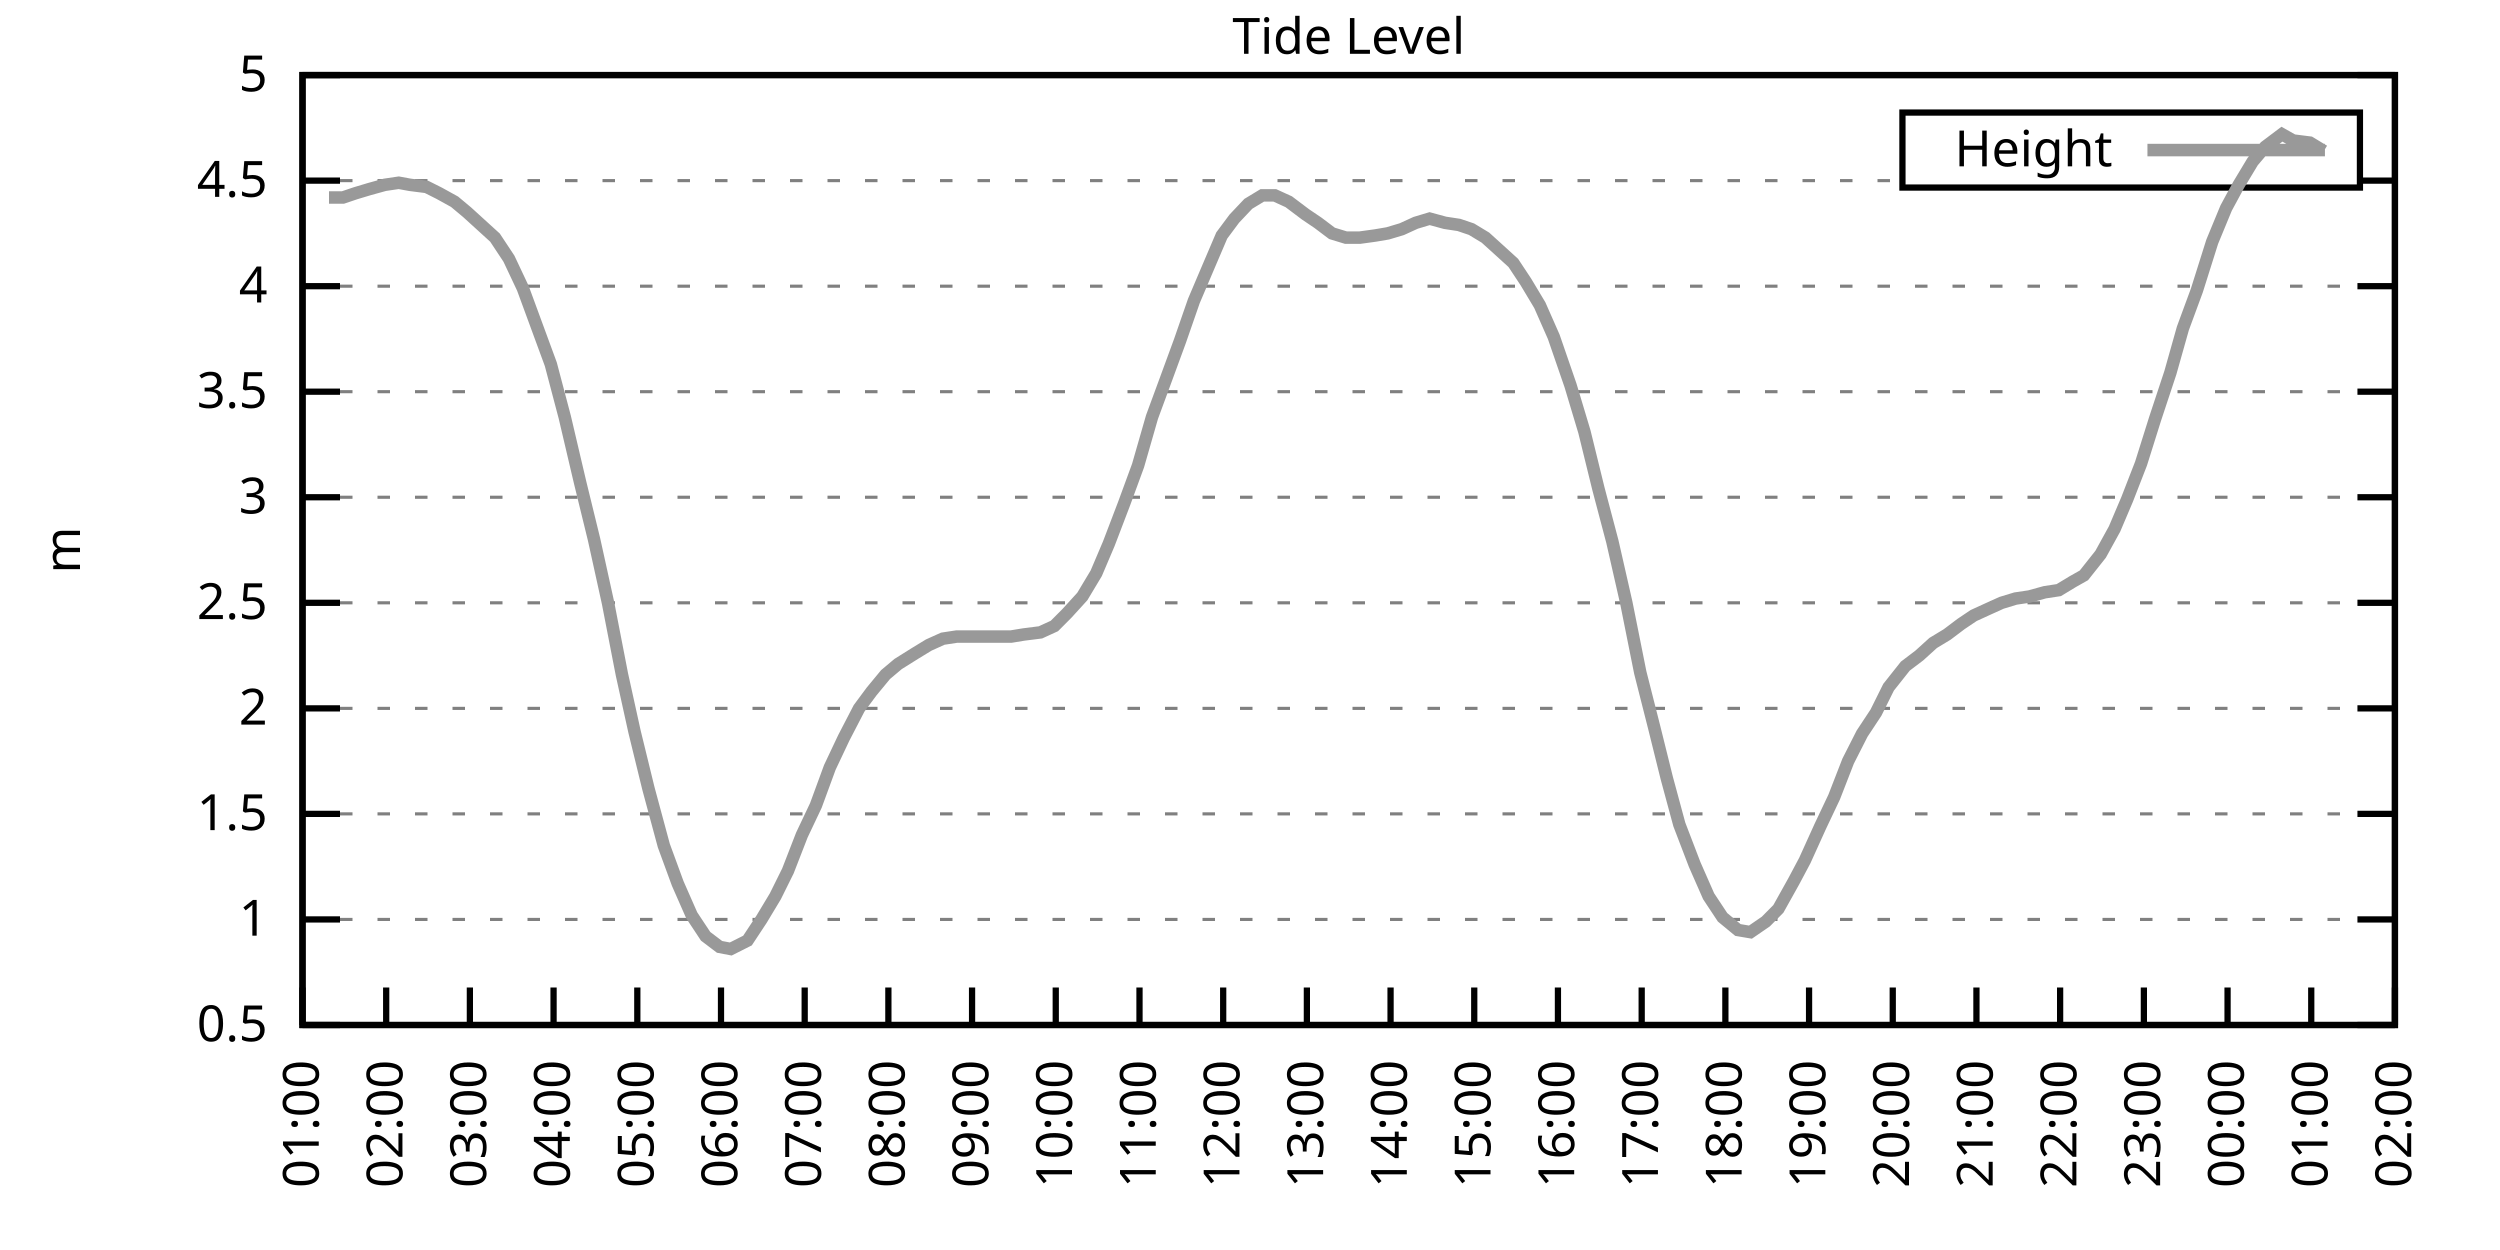
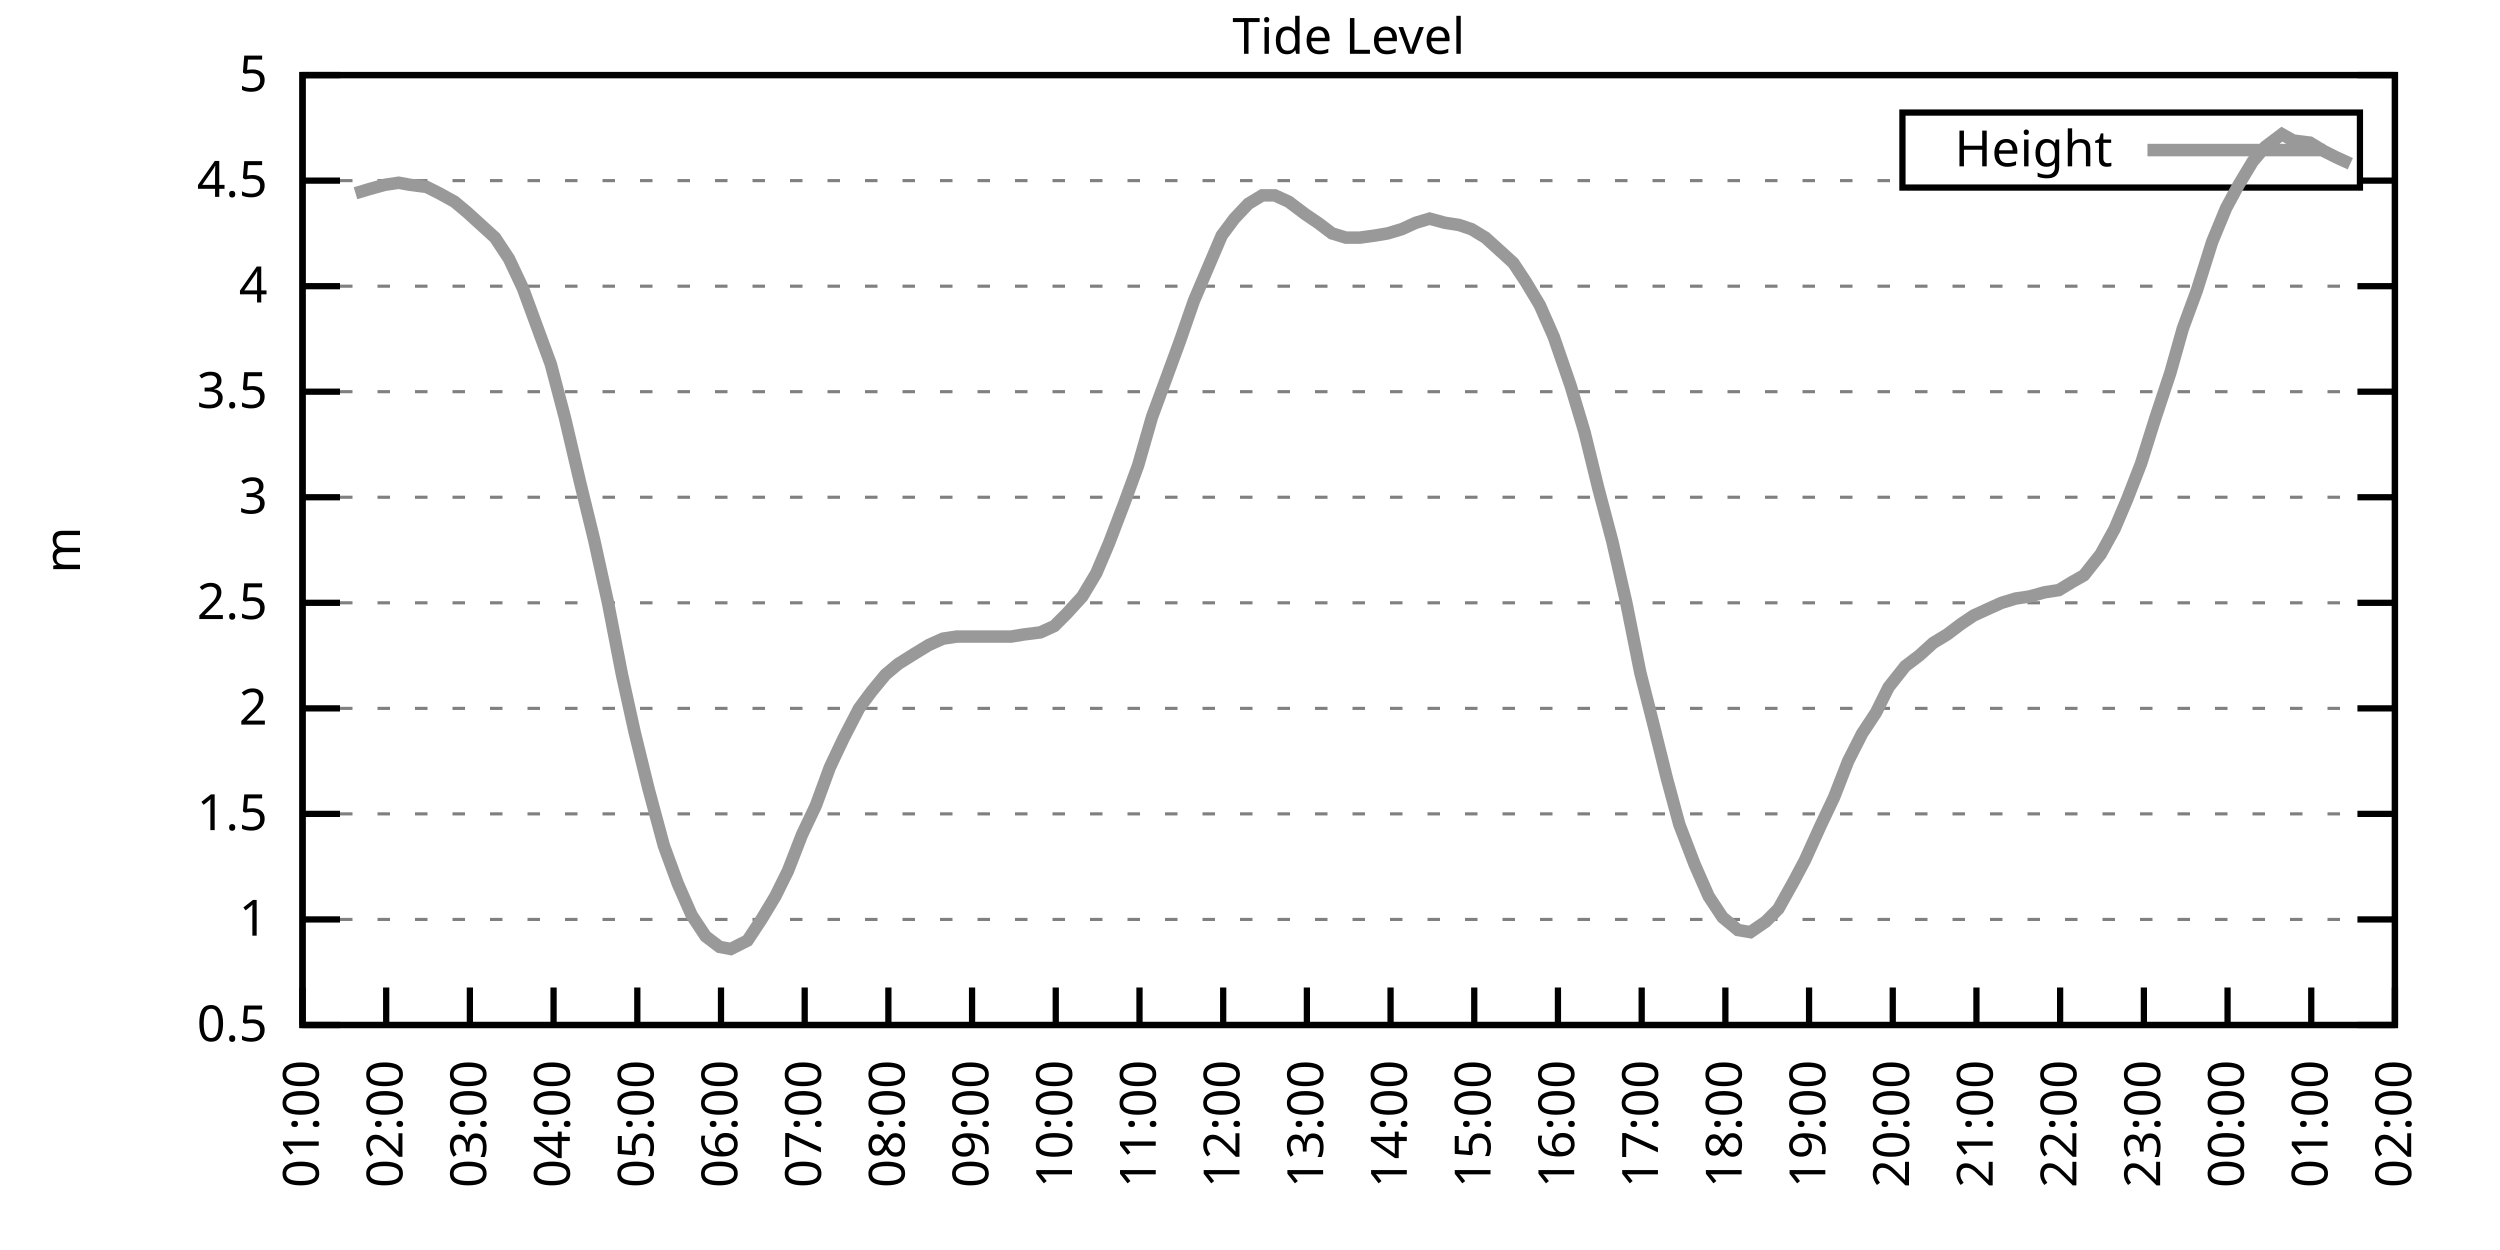
<svg xmlns="http://www.w3.org/2000/svg" xmlns:xlink="http://www.w3.org/1999/xlink" width="400" height="200" viewBox="0 0 400 200">
  <g id="gnuplot_canvas">
    <rect x="0" y="0" width="400" height="200" fill="none" />
    <defs>
      <circle id="gpDot" r="0.5" stroke-width="0.5" stroke="currentColor" />
      <path id="gpPt0" stroke-width="0.333" stroke="currentColor" d="M-1,0 h2 M0,-1 v2" />
      <path id="gpPt1" stroke-width="0.333" stroke="currentColor" d="M-1,-1 L1,1 M1,-1 L-1,1" />
      <path id="gpPt2" stroke-width="0.333" stroke="currentColor" d="M-1,0 L1,0 M0,-1 L0,1 M-1,-1 L1,1 M-1,1 L1,-1" />
      <rect id="gpPt3" stroke-width="0.333" stroke="currentColor" x="-1" y="-1" width="2" height="2" />
      <rect id="gpPt4" stroke-width="0.333" stroke="currentColor" fill="currentColor" x="-1" y="-1" width="2" height="2" />
      <circle id="gpPt5" stroke-width="0.333" stroke="currentColor" cx="0" cy="0" r="1" />
      <use xlink:href="#gpPt5" id="gpPt6" fill="currentColor" stroke="none" />
      <path id="gpPt7" stroke-width="0.333" stroke="currentColor" d="M0,-1.33 L-1.33,0.67 L1.33,0.67 z" />
      <use xlink:href="#gpPt7" id="gpPt8" fill="currentColor" stroke="none" />
      <use xlink:href="#gpPt7" id="gpPt9" stroke="currentColor" transform="rotate(180)" />
      <use xlink:href="#gpPt9" id="gpPt10" fill="currentColor" stroke="none" />
      <use xlink:href="#gpPt3" id="gpPt11" stroke="currentColor" transform="rotate(45)" />
      <use xlink:href="#gpPt11" id="gpPt12" fill="currentColor" stroke="none" />
      <path id="gpPt13" stroke-width="0.333" stroke="currentColor" d="M0,1.330 L1.265,0.411 L0.782,-1.067 L-0.782,-1.076 L-1.265,0.411 z" />
      <use xlink:href="#gpPt13" id="gpPt14" fill="currentColor" stroke="none" />
      <filter id="textbox" filterUnits="objectBoundingBox" x="0" y="0" height="1" width="1">
        <feFlood flood-color="white" flood-opacity="1" result="bgnd" />
        <feComposite in="SourceGraphic" in2="bgnd" operator="atop" />
      </filter>
      <filter id="greybox" filterUnits="objectBoundingBox" x="0" y="0" height="1" width="1">
        <feFlood flood-color="lightgrey" flood-opacity="1" result="grey" />
        <feComposite in="SourceGraphic" in2="grey" operator="atop" />
      </filter>
    </defs>
    <g fill="none" color="white" stroke="currentColor" stroke-width="1.00" stroke-linecap="butt" stroke-linejoin="miter">
</g>
    <g fill="none" color="black" stroke="currentColor" stroke-width="1.00" stroke-linecap="butt" stroke-linejoin="miter">
      <g stroke="none" shape-rendering="crispEdges">
        <polygon fill="rgb(255, 255, 255)" points="48.40,164.00 383.18,164.00 383.18,12.02 48.40,12.02 " />
      </g>
    </g>
    <g fill="none" color="black" stroke="currentColor" stroke-width="1.00" stroke-linecap="butt" stroke-linejoin="miter">
</g>
    <g fill="none" color="black" stroke="black" stroke-width="0.50" stroke-linecap="butt" stroke-linejoin="miter">
</g>
    <g fill="none" color="gray" stroke="currentColor" stroke-width="0.50" stroke-linecap="butt" stroke-linejoin="miter">
      <path stroke="gray" stroke-dasharray="2,4" class="gridline" d="M48.40,164.00 L383.19,164.00  " />
    </g>
    <g fill="none" color="gray" stroke="gray" stroke-width="1.00" stroke-linecap="butt" stroke-linejoin="miter">
</g>
    <g fill="none" color="black" stroke="currentColor" stroke-width="1.00" stroke-linecap="butt" stroke-linejoin="miter">
      <path stroke="black" d="M48.40,164.00 L54.40,164.00 M383.19,164.00 L377.19,164.00  " />
      <g transform="translate(42.80,166.60)" stroke="none" fill="black" font-family="Sans" font-size="8.00" text-anchor="end">
        <text>
          <tspan font-family="Sans"> 0.5</tspan>
        </text>
      </g>
    </g>
    <g fill="none" color="black" stroke="currentColor" stroke-width="1.00" stroke-linecap="butt" stroke-linejoin="miter">
</g>
    <g fill="none" color="black" stroke="black" stroke-width="0.50" stroke-linecap="butt" stroke-linejoin="miter">
</g>
    <g fill="none" color="gray" stroke="currentColor" stroke-width="0.50" stroke-linecap="butt" stroke-linejoin="miter">
      <path stroke="gray" stroke-dasharray="2,4" class="gridline" d="M48.40,147.11 L383.19,147.11  " />
    </g>
    <g fill="none" color="gray" stroke="gray" stroke-width="1.00" stroke-linecap="butt" stroke-linejoin="miter">
</g>
    <g fill="none" color="black" stroke="currentColor" stroke-width="1.00" stroke-linecap="butt" stroke-linejoin="miter">
      <path stroke="black" d="M48.40,147.11 L54.40,147.11 M383.19,147.11 L377.19,147.11  " />
      <g transform="translate(42.80,149.71)" stroke="none" fill="black" font-family="Sans" font-size="8.00" text-anchor="end">
        <text>
          <tspan font-family="Sans"> 1</tspan>
        </text>
      </g>
    </g>
    <g fill="none" color="black" stroke="currentColor" stroke-width="1.00" stroke-linecap="butt" stroke-linejoin="miter">
</g>
    <g fill="none" color="black" stroke="black" stroke-width="0.50" stroke-linecap="butt" stroke-linejoin="miter">
</g>
    <g fill="none" color="gray" stroke="currentColor" stroke-width="0.50" stroke-linecap="butt" stroke-linejoin="miter">
      <path stroke="gray" stroke-dasharray="2,4" class="gridline" d="M48.40,130.22 L383.19,130.22  " />
    </g>
    <g fill="none" color="gray" stroke="gray" stroke-width="1.00" stroke-linecap="butt" stroke-linejoin="miter">
</g>
    <g fill="none" color="black" stroke="currentColor" stroke-width="1.00" stroke-linecap="butt" stroke-linejoin="miter">
      <path stroke="black" d="M48.40,130.22 L54.40,130.22 M383.19,130.22 L377.19,130.22  " />
      <g transform="translate(42.80,132.82)" stroke="none" fill="black" font-family="Sans" font-size="8.00" text-anchor="end">
        <text>
          <tspan font-family="Sans"> 1.5</tspan>
        </text>
      </g>
    </g>
    <g fill="none" color="black" stroke="currentColor" stroke-width="1.00" stroke-linecap="butt" stroke-linejoin="miter">
</g>
    <g fill="none" color="black" stroke="black" stroke-width="0.50" stroke-linecap="butt" stroke-linejoin="miter">
</g>
    <g fill="none" color="gray" stroke="currentColor" stroke-width="0.50" stroke-linecap="butt" stroke-linejoin="miter">
      <path stroke="gray" stroke-dasharray="2,4" class="gridline" d="M48.40,113.34 L383.19,113.34  " />
    </g>
    <g fill="none" color="gray" stroke="gray" stroke-width="1.00" stroke-linecap="butt" stroke-linejoin="miter">
</g>
    <g fill="none" color="black" stroke="currentColor" stroke-width="1.00" stroke-linecap="butt" stroke-linejoin="miter">
      <path stroke="black" d="M48.40,113.34 L54.40,113.34 M383.19,113.34 L377.19,113.34  " />
      <g transform="translate(42.80,115.94)" stroke="none" fill="black" font-family="Sans" font-size="8.00" text-anchor="end">
        <text>
          <tspan font-family="Sans"> 2</tspan>
        </text>
      </g>
    </g>
    <g fill="none" color="black" stroke="currentColor" stroke-width="1.00" stroke-linecap="butt" stroke-linejoin="miter">
</g>
    <g fill="none" color="black" stroke="black" stroke-width="0.50" stroke-linecap="butt" stroke-linejoin="miter">
</g>
    <g fill="none" color="gray" stroke="currentColor" stroke-width="0.50" stroke-linecap="butt" stroke-linejoin="miter">
      <path stroke="gray" stroke-dasharray="2,4" class="gridline" d="M48.40,96.45 L383.19,96.45  " />
    </g>
    <g fill="none" color="gray" stroke="gray" stroke-width="1.00" stroke-linecap="butt" stroke-linejoin="miter">
</g>
    <g fill="none" color="black" stroke="currentColor" stroke-width="1.00" stroke-linecap="butt" stroke-linejoin="miter">
      <path stroke="black" d="M48.40,96.45 L54.40,96.45 M383.19,96.45 L377.19,96.45  " />
      <g transform="translate(42.80,99.05)" stroke="none" fill="black" font-family="Sans" font-size="8.00" text-anchor="end">
        <text>
          <tspan font-family="Sans"> 2.5</tspan>
        </text>
      </g>
    </g>
    <g fill="none" color="black" stroke="currentColor" stroke-width="1.00" stroke-linecap="butt" stroke-linejoin="miter">
</g>
    <g fill="none" color="black" stroke="black" stroke-width="0.50" stroke-linecap="butt" stroke-linejoin="miter">
</g>
    <g fill="none" color="gray" stroke="currentColor" stroke-width="0.50" stroke-linecap="butt" stroke-linejoin="miter">
      <path stroke="gray" stroke-dasharray="2,4" class="gridline" d="M48.40,79.56 L383.19,79.56  " />
    </g>
    <g fill="none" color="gray" stroke="gray" stroke-width="1.00" stroke-linecap="butt" stroke-linejoin="miter">
</g>
    <g fill="none" color="black" stroke="currentColor" stroke-width="1.00" stroke-linecap="butt" stroke-linejoin="miter">
      <path stroke="black" d="M48.40,79.56 L54.40,79.56 M383.19,79.56 L377.19,79.56  " />
      <g transform="translate(42.80,82.16)" stroke="none" fill="black" font-family="Sans" font-size="8.00" text-anchor="end">
        <text>
          <tspan font-family="Sans"> 3</tspan>
        </text>
      </g>
    </g>
    <g fill="none" color="black" stroke="currentColor" stroke-width="1.00" stroke-linecap="butt" stroke-linejoin="miter">
</g>
    <g fill="none" color="black" stroke="black" stroke-width="0.50" stroke-linecap="butt" stroke-linejoin="miter">
</g>
    <g fill="none" color="gray" stroke="currentColor" stroke-width="0.50" stroke-linecap="butt" stroke-linejoin="miter">
      <path stroke="gray" stroke-dasharray="2,4" class="gridline" d="M48.40,62.67 L383.19,62.67  " />
    </g>
    <g fill="none" color="gray" stroke="gray" stroke-width="1.00" stroke-linecap="butt" stroke-linejoin="miter">
</g>
    <g fill="none" color="black" stroke="currentColor" stroke-width="1.00" stroke-linecap="butt" stroke-linejoin="miter">
      <path stroke="black" d="M48.40,62.67 L54.40,62.67 M383.19,62.67 L377.19,62.67  " />
      <g transform="translate(42.80,65.27)" stroke="none" fill="black" font-family="Sans" font-size="8.00" text-anchor="end">
        <text>
          <tspan font-family="Sans"> 3.5</tspan>
        </text>
      </g>
    </g>
    <g fill="none" color="black" stroke="currentColor" stroke-width="1.00" stroke-linecap="butt" stroke-linejoin="miter">
</g>
    <g fill="none" color="black" stroke="black" stroke-width="0.50" stroke-linecap="butt" stroke-linejoin="miter">
</g>
    <g fill="none" color="gray" stroke="currentColor" stroke-width="0.50" stroke-linecap="butt" stroke-linejoin="miter">
      <path stroke="gray" stroke-dasharray="2,4" class="gridline" d="M48.40,45.79 L383.19,45.79  " />
    </g>
    <g fill="none" color="gray" stroke="gray" stroke-width="1.00" stroke-linecap="butt" stroke-linejoin="miter">
</g>
    <g fill="none" color="black" stroke="currentColor" stroke-width="1.00" stroke-linecap="butt" stroke-linejoin="miter">
      <path stroke="black" d="M48.40,45.79 L54.40,45.79 M383.19,45.79 L377.19,45.79  " />
      <g transform="translate(42.80,48.39)" stroke="none" fill="black" font-family="Sans" font-size="8.00" text-anchor="end">
        <text>
          <tspan font-family="Sans"> 4</tspan>
        </text>
      </g>
    </g>
    <g fill="none" color="black" stroke="currentColor" stroke-width="1.00" stroke-linecap="butt" stroke-linejoin="miter">
</g>
    <g fill="none" color="black" stroke="black" stroke-width="0.50" stroke-linecap="butt" stroke-linejoin="miter">
</g>
    <g fill="none" color="gray" stroke="currentColor" stroke-width="0.50" stroke-linecap="butt" stroke-linejoin="miter">
      <path stroke="gray" stroke-dasharray="2,4" class="gridline" d="M48.40,28.90 L304.39,28.90 M377.59,28.90 L383.19,28.90  " />
    </g>
    <g fill="none" color="gray" stroke="gray" stroke-width="1.00" stroke-linecap="butt" stroke-linejoin="miter">
</g>
    <g fill="none" color="black" stroke="currentColor" stroke-width="1.00" stroke-linecap="butt" stroke-linejoin="miter">
      <path stroke="black" d="M48.40,28.90 L54.40,28.90 M383.19,28.90 L377.19,28.90  " />
      <g transform="translate(42.80,31.50)" stroke="none" fill="black" font-family="Sans" font-size="8.00" text-anchor="end">
        <text>
          <tspan font-family="Sans"> 4.5</tspan>
        </text>
      </g>
    </g>
    <g fill="none" color="black" stroke="currentColor" stroke-width="1.00" stroke-linecap="butt" stroke-linejoin="miter">
</g>
    <g fill="none" color="black" stroke="black" stroke-width="0.50" stroke-linecap="butt" stroke-linejoin="miter">
</g>
    <g fill="none" color="gray" stroke="currentColor" stroke-width="0.50" stroke-linecap="butt" stroke-linejoin="miter">
      <path stroke="gray" stroke-dasharray="2,4" class="gridline" d="M48.40,12.01 L383.19,12.01  " />
    </g>
    <g fill="none" color="gray" stroke="gray" stroke-width="1.00" stroke-linecap="butt" stroke-linejoin="miter">
</g>
    <g fill="none" color="black" stroke="currentColor" stroke-width="1.00" stroke-linecap="butt" stroke-linejoin="miter">
      <path stroke="black" d="M48.40,12.01 L54.40,12.01 M383.19,12.01 L377.19,12.01  " />
      <g transform="translate(42.80,14.61)" stroke="none" fill="black" font-family="Sans" font-size="8.00" text-anchor="end">
        <text>
          <tspan font-family="Sans"> 5</tspan>
        </text>
      </g>
    </g>
    <g fill="none" color="black" stroke="currentColor" stroke-width="1.00" stroke-linecap="butt" stroke-linejoin="miter">
      <path stroke="black" d="M48.40,164.00 L48.40,158.00  " />
      <g transform="translate(51.00,169.60) rotate(270.00)" stroke="none" fill="black" font-family="Sans" font-size="8.00" text-anchor="end">
        <text>
          <tspan font-family="Sans">01:00</tspan>
        </text>
      </g>
    </g>
    <g fill="none" color="black" stroke="currentColor" stroke-width="1.00" stroke-linecap="butt" stroke-linejoin="miter">
      <path stroke="black" d="M61.79,164.00 L61.79,158.00  " />
      <g transform="translate(64.39,169.60) rotate(270.00)" stroke="none" fill="black" font-family="Sans" font-size="8.00" text-anchor="end">
        <text>
          <tspan font-family="Sans">02:00</tspan>
        </text>
      </g>
    </g>
    <g fill="none" color="black" stroke="currentColor" stroke-width="1.00" stroke-linecap="butt" stroke-linejoin="miter">
      <path stroke="black" d="M75.18,164.00 L75.18,158.00  " />
      <g transform="translate(77.78,169.60) rotate(270.00)" stroke="none" fill="black" font-family="Sans" font-size="8.00" text-anchor="end">
        <text>
          <tspan font-family="Sans">03:00</tspan>
        </text>
      </g>
    </g>
    <g fill="none" color="black" stroke="currentColor" stroke-width="1.00" stroke-linecap="butt" stroke-linejoin="miter">
      <path stroke="black" d="M88.57,164.00 L88.57,158.00  " />
      <g transform="translate(91.17,169.60) rotate(270.00)" stroke="none" fill="black" font-family="Sans" font-size="8.00" text-anchor="end">
        <text>
          <tspan font-family="Sans">04:00</tspan>
        </text>
      </g>
    </g>
    <g fill="none" color="black" stroke="currentColor" stroke-width="1.00" stroke-linecap="butt" stroke-linejoin="miter">
      <path stroke="black" d="M101.97,164.00 L101.97,158.00  " />
      <g transform="translate(104.57,169.60) rotate(270.00)" stroke="none" fill="black" font-family="Sans" font-size="8.00" text-anchor="end">
        <text>
          <tspan font-family="Sans">05:00</tspan>
        </text>
      </g>
    </g>
    <g fill="none" color="black" stroke="currentColor" stroke-width="1.00" stroke-linecap="butt" stroke-linejoin="miter">
      <path stroke="black" d="M115.36,164.00 L115.36,158.00  " />
      <g transform="translate(117.96,169.60) rotate(270.00)" stroke="none" fill="black" font-family="Sans" font-size="8.00" text-anchor="end">
        <text>
          <tspan font-family="Sans">06:00</tspan>
        </text>
      </g>
    </g>
    <g fill="none" color="black" stroke="currentColor" stroke-width="1.00" stroke-linecap="butt" stroke-linejoin="miter">
      <path stroke="black" d="M128.75,164.00 L128.75,158.00  " />
      <g transform="translate(131.35,169.60) rotate(270.00)" stroke="none" fill="black" font-family="Sans" font-size="8.00" text-anchor="end">
        <text>
          <tspan font-family="Sans">07:00</tspan>
        </text>
      </g>
    </g>
    <g fill="none" color="black" stroke="currentColor" stroke-width="1.00" stroke-linecap="butt" stroke-linejoin="miter">
      <path stroke="black" d="M142.14,164.00 L142.14,158.00  " />
      <g transform="translate(144.74,169.60) rotate(270.00)" stroke="none" fill="black" font-family="Sans" font-size="8.00" text-anchor="end">
        <text>
          <tspan font-family="Sans">08:00</tspan>
        </text>
      </g>
    </g>
    <g fill="none" color="black" stroke="currentColor" stroke-width="1.00" stroke-linecap="butt" stroke-linejoin="miter">
      <path stroke="black" d="M155.53,164.00 L155.53,158.00  " />
      <g transform="translate(158.13,169.60) rotate(270.00)" stroke="none" fill="black" font-family="Sans" font-size="8.00" text-anchor="end">
        <text>
          <tspan font-family="Sans">09:00</tspan>
        </text>
      </g>
    </g>
    <g fill="none" color="black" stroke="currentColor" stroke-width="1.00" stroke-linecap="butt" stroke-linejoin="miter">
      <path stroke="black" d="M168.92,164.00 L168.92,158.00  " />
      <g transform="translate(171.52,169.60) rotate(270.00)" stroke="none" fill="black" font-family="Sans" font-size="8.00" text-anchor="end">
        <text>
          <tspan font-family="Sans">10:00</tspan>
        </text>
      </g>
    </g>
    <g fill="none" color="black" stroke="currentColor" stroke-width="1.00" stroke-linecap="butt" stroke-linejoin="miter">
      <path stroke="black" d="M182.32,164.00 L182.32,158.00  " />
      <g transform="translate(184.92,169.60) rotate(270.00)" stroke="none" fill="black" font-family="Sans" font-size="8.00" text-anchor="end">
        <text>
          <tspan font-family="Sans">11:00</tspan>
        </text>
      </g>
    </g>
    <g fill="none" color="black" stroke="currentColor" stroke-width="1.00" stroke-linecap="butt" stroke-linejoin="miter">
      <path stroke="black" d="M195.71,164.00 L195.71,158.00  " />
      <g transform="translate(198.31,169.60) rotate(270.00)" stroke="none" fill="black" font-family="Sans" font-size="8.00" text-anchor="end">
        <text>
          <tspan font-family="Sans">12:00</tspan>
        </text>
      </g>
    </g>
    <g fill="none" color="black" stroke="currentColor" stroke-width="1.00" stroke-linecap="butt" stroke-linejoin="miter">
      <path stroke="black" d="M209.10,164.00 L209.10,158.00  " />
      <g transform="translate(211.70,169.60) rotate(270.00)" stroke="none" fill="black" font-family="Sans" font-size="8.00" text-anchor="end">
        <text>
          <tspan font-family="Sans">13:00</tspan>
        </text>
      </g>
    </g>
    <g fill="none" color="black" stroke="currentColor" stroke-width="1.00" stroke-linecap="butt" stroke-linejoin="miter">
      <path stroke="black" d="M222.49,164.00 L222.49,158.00  " />
      <g transform="translate(225.09,169.60) rotate(270.00)" stroke="none" fill="black" font-family="Sans" font-size="8.00" text-anchor="end">
        <text>
          <tspan font-family="Sans">14:00</tspan>
        </text>
      </g>
    </g>
    <g fill="none" color="black" stroke="currentColor" stroke-width="1.00" stroke-linecap="butt" stroke-linejoin="miter">
      <path stroke="black" d="M235.88,164.00 L235.88,158.00  " />
      <g transform="translate(238.48,169.60) rotate(270.00)" stroke="none" fill="black" font-family="Sans" font-size="8.00" text-anchor="end">
        <text>
          <tspan font-family="Sans">15:00</tspan>
        </text>
      </g>
    </g>
    <g fill="none" color="black" stroke="currentColor" stroke-width="1.00" stroke-linecap="butt" stroke-linejoin="miter">
      <path stroke="black" d="M249.27,164.00 L249.27,158.00  " />
      <g transform="translate(251.87,169.60) rotate(270.00)" stroke="none" fill="black" font-family="Sans" font-size="8.00" text-anchor="end">
        <text>
          <tspan font-family="Sans">16:00</tspan>
        </text>
      </g>
    </g>
    <g fill="none" color="black" stroke="currentColor" stroke-width="1.00" stroke-linecap="butt" stroke-linejoin="miter">
      <path stroke="black" d="M262.67,164.00 L262.67,158.00  " />
      <g transform="translate(265.27,169.60) rotate(270.00)" stroke="none" fill="black" font-family="Sans" font-size="8.00" text-anchor="end">
        <text>
          <tspan font-family="Sans">17:00</tspan>
        </text>
      </g>
    </g>
    <g fill="none" color="black" stroke="currentColor" stroke-width="1.00" stroke-linecap="butt" stroke-linejoin="miter">
      <path stroke="black" d="M276.06,164.00 L276.06,158.00  " />
      <g transform="translate(278.66,169.60) rotate(270.00)" stroke="none" fill="black" font-family="Sans" font-size="8.00" text-anchor="end">
        <text>
          <tspan font-family="Sans">18:00</tspan>
        </text>
      </g>
    </g>
    <g fill="none" color="black" stroke="currentColor" stroke-width="1.00" stroke-linecap="butt" stroke-linejoin="miter">
      <path stroke="black" d="M289.45,164.00 L289.45,158.00  " />
      <g transform="translate(292.05,169.60) rotate(270.00)" stroke="none" fill="black" font-family="Sans" font-size="8.00" text-anchor="end">
        <text>
          <tspan font-family="Sans">19:00</tspan>
        </text>
      </g>
    </g>
    <g fill="none" color="black" stroke="currentColor" stroke-width="1.00" stroke-linecap="butt" stroke-linejoin="miter">
      <path stroke="black" d="M302.84,164.00 L302.84,158.00  " />
      <g transform="translate(305.44,169.60) rotate(270.00)" stroke="none" fill="black" font-family="Sans" font-size="8.00" text-anchor="end">
        <text>
          <tspan font-family="Sans">20:00</tspan>
        </text>
      </g>
    </g>
    <g fill="none" color="black" stroke="currentColor" stroke-width="1.00" stroke-linecap="butt" stroke-linejoin="miter">
      <path stroke="black" d="M316.23,164.00 L316.23,158.00  " />
      <g transform="translate(318.83,169.60) rotate(270.00)" stroke="none" fill="black" font-family="Sans" font-size="8.00" text-anchor="end">
        <text>
          <tspan font-family="Sans">21:00</tspan>
        </text>
      </g>
    </g>
    <g fill="none" color="black" stroke="currentColor" stroke-width="1.00" stroke-linecap="butt" stroke-linejoin="miter">
      <path stroke="black" d="M329.62,164.00 L329.62,158.00  " />
      <g transform="translate(332.22,169.60) rotate(270.00)" stroke="none" fill="black" font-family="Sans" font-size="8.00" text-anchor="end">
        <text>
          <tspan font-family="Sans">22:00</tspan>
        </text>
      </g>
    </g>
    <g fill="none" color="black" stroke="currentColor" stroke-width="1.00" stroke-linecap="butt" stroke-linejoin="miter">
      <path stroke="black" d="M343.02,164.00 L343.02,158.00  " />
      <g transform="translate(345.62,169.60) rotate(270.00)" stroke="none" fill="black" font-family="Sans" font-size="8.00" text-anchor="end">
        <text>
          <tspan font-family="Sans">23:00</tspan>
        </text>
      </g>
    </g>
    <g fill="none" color="black" stroke="currentColor" stroke-width="1.00" stroke-linecap="butt" stroke-linejoin="miter">
      <path stroke="black" d="M356.41,164.00 L356.41,158.00  " />
      <g transform="translate(359.01,169.60) rotate(270.00)" stroke="none" fill="black" font-family="Sans" font-size="8.00" text-anchor="end">
        <text>
          <tspan font-family="Sans">00:00</tspan>
        </text>
      </g>
    </g>
    <g fill="none" color="black" stroke="currentColor" stroke-width="1.00" stroke-linecap="butt" stroke-linejoin="miter">
      <path stroke="black" d="M369.80,164.00 L369.80,158.00  " />
      <g transform="translate(372.40,169.60) rotate(270.00)" stroke="none" fill="black" font-family="Sans" font-size="8.00" text-anchor="end">
        <text>
          <tspan font-family="Sans">01:00</tspan>
        </text>
      </g>
    </g>
    <g fill="none" color="black" stroke="currentColor" stroke-width="1.00" stroke-linecap="butt" stroke-linejoin="miter">
      <path stroke="black" d="M383.19,164.00 L383.19,158.00  " />
      <g transform="translate(385.79,169.60) rotate(270.00)" stroke="none" fill="black" font-family="Sans" font-size="8.00" text-anchor="end">
        <text>
          <tspan font-family="Sans">02:00</tspan>
        </text>
      </g>
    </g>
    <g fill="none" color="black" stroke="currentColor" stroke-width="1.00" stroke-linecap="butt" stroke-linejoin="miter">
</g>
    <g fill="none" color="black" stroke="currentColor" stroke-width="1.00" stroke-linecap="butt" stroke-linejoin="miter">
      <path stroke="black" d="M48.40,12.01 L48.40,164.00 L383.19,164.00 L383.19,12.01 L48.40,12.01 Z  " />
    </g>
    <g fill="none" color="black" stroke="currentColor" stroke-width="1.00" stroke-linecap="butt" stroke-linejoin="miter">
</g>
    <g fill="none" color="black" stroke="currentColor" stroke-width="1.00" stroke-linecap="butt" stroke-linejoin="miter">
      <path stroke="black" d="M304.39,30.01 L304.39,18.01 L377.59,18.01 L377.59,30.01 L304.39,30.01 Z  " />
    </g>
    <g id="Tide_level_plot_1">
      <g fill="none" color="white" stroke="black" stroke-width="2.00" stroke-linecap="butt" stroke-linejoin="miter">
</g>
      <g fill="none" color="black" stroke="currentColor" stroke-width="2.00" stroke-linecap="butt" stroke-linejoin="miter">
        <g transform="translate(337.99,26.61)" stroke="none" fill="black" font-family="Sans" font-size="8.00" text-anchor="end">
          <text>
            <tspan font-family="Sans">Height</tspan>
          </text>
        </g>
      </g>
      <g fill="none" color="black" stroke="currentColor" stroke-width="2.00" stroke-linecap="butt" stroke-linejoin="miter">
-         <path stroke="rgb(153, 153, 153)" d="M343.59,24.01 L371.99,24.01 M52.64,31.60 L54.87,31.60 L56.88,30.92 L59.11,30.25 L61.57,29.57 L63.80,29.24   L65.59,29.57 L68.26,29.91 L70.27,30.92 L72.73,32.28 L74.74,33.96 L76.97,35.99 L79.20,38.02 L81.43,41.39   L83.66,46.12 L88.13,58.28 L90.36,66.73 L92.82,77.20 L95.05,86.32 L97.28,96.45 L99.51,107.93 L101.52,117.05   L103.75,126.17 L106.21,135.29 L108.44,141.37 L110.67,146.44 L112.90,149.81 L115.13,151.50 L116.92,151.84 L119.60,150.49   L121.83,147.11 L124.06,143.40 L126.07,139.34 L128.30,133.60 L130.54,128.87 L132.77,122.79 L135.00,118.07 L137.45,113.34   L139.46,110.63 L141.69,107.93 L143.70,106.24 L146.38,104.56 L148.61,103.20 L150.85,102.19 L153.08,101.85 L155.31,101.85   L157.32,101.85 L159.55,101.85 L161.78,101.85 L163.79,101.52 L166.47,101.18 L168.70,100.16 L170.71,98.14 L173.17,95.44   L175.40,91.72 L177.41,86.99 L179.86,80.57 L182.09,74.49 L184.32,66.73 L186.56,60.65 L188.79,54.57 L191.02,48.15   L193.03,43.42 L195.48,37.68 L197.49,34.98 L199.73,32.61 L201.96,31.26 L203.97,31.26 L206.20,32.28 L208.88,34.30   L210.88,35.65 L213.12,37.34 L215.35,38.02 L217.58,38.02 L220.04,37.68 L222.04,37.34 L224.28,36.67 L226.51,35.65   L228.74,34.98 L231.20,35.65 L233.43,35.99 L235.44,36.67 L237.67,38.02 L239.90,40.04 L242.13,42.07 L244.14,45.11   L246.37,48.83 L248.60,53.89 L251.28,61.66 L253.51,69.09 L255.75,78.21 L257.98,86.65 L260.21,96.45 L262.44,107.59   L264.67,116.38 L266.68,124.48 L268.69,131.91 L271.15,138.33 L273.38,143.40 L275.61,146.77 L278.07,148.80 L280.07,149.14   L282.53,147.45 L284.54,145.42 L286.99,141.03 L288.78,137.66 L291.23,132.25 L293.47,127.52 L295.70,121.78 L297.93,117.39   L300.16,114.01 L302.17,109.96 L304.85,106.58 L307.08,104.89 L309.31,102.87 L311.54,101.52 L313.78,99.83 L315.79,98.48   L318.02,97.46 L320.25,96.45 L322.48,95.77 L324.71,95.44 L327.17,94.76 L329.40,94.42 L331.63,93.07 L333.42,92.06   L336.10,88.68 L338.33,84.63 L340.34,79.90 L342.57,74.16 L344.80,67.06 L347.26,59.63 L349.26,52.54 L351.50,46.46   L353.95,38.69 L356.18,33.29 L358.19,29.57 L360.42,25.86 L362.43,23.49 L365.11,21.47 L366.90,22.48 L369.58,22.82   L371.81,24.17  " />
+         <path stroke="rgb(153, 153, 153)" d="M343.59,24.01 L371.99,24.01 M56.88,30.92 L59.11,30.25 L61.57,29.57 L63.80,29.24 L65.59,29.57 L68.26,29.91   L70.27,30.92 L72.73,32.28 L74.74,33.96 L76.97,35.99 L79.20,38.02 L81.43,41.39 L83.66,46.12 L88.13,58.28   L90.36,66.73 L92.82,77.20 L95.05,86.32 L97.28,96.45 L99.51,107.93 L101.52,117.05 L103.75,126.17 L106.21,135.29   L108.44,141.37 L110.67,146.44 L112.90,149.81 L115.13,151.50 L116.92,151.84 L119.60,150.49 L121.83,147.11 L124.06,143.40   L126.07,139.34 L128.30,133.60 L130.54,128.87 L132.77,122.79 L135.00,118.07 L137.45,113.34 L139.46,110.63 L141.69,107.93   L143.70,106.24 L146.38,104.56 L148.61,103.20 L150.85,102.19 L153.08,101.85 L155.31,101.85 L157.32,101.85 L159.55,101.85   L161.78,101.85 L163.79,101.52 L166.47,101.18 L168.70,100.16 L170.71,98.14 L173.17,95.44 L175.40,91.72 L177.41,86.99   L179.86,80.57 L182.09,74.49 L184.32,66.73 L186.56,60.65 L188.79,54.57 L191.02,48.15 L193.03,43.42 L195.48,37.68   L197.49,34.98 L199.73,32.61 L201.96,31.26 L203.97,31.26 L206.20,32.28 L208.88,34.30 L210.88,35.65 L213.12,37.34   L215.35,38.02 L217.58,38.02 L220.04,37.68 L222.04,37.34 L224.28,36.67 L226.51,35.65 L228.74,34.98 L231.20,35.65   L233.43,35.99 L235.44,36.67 L237.67,38.02 L239.90,40.04 L242.13,42.07 L244.14,45.11 L246.37,48.83 L248.60,53.89   L251.28,61.66 L253.51,69.09 L255.75,78.21 L257.98,86.65 L260.21,96.45 L262.44,107.59 L264.67,116.38 L266.68,124.48   L268.69,131.91 L271.15,138.33 L273.38,143.40 L275.61,146.77 L278.07,148.80 L280.07,149.14 L282.53,147.45 L284.54,145.42   L286.99,141.03 L288.78,137.66 L291.23,132.25 L293.47,127.52 L295.70,121.78 L297.93,117.39 L300.16,114.01 L302.17,109.96   L304.85,106.58 L307.08,104.89 L309.31,102.87 L311.54,101.52 L313.78,99.83 L315.79,98.48 L318.02,97.46 L320.25,96.45   L322.48,95.77 L324.71,95.44 L327.17,94.76 L329.40,94.42 L331.63,93.07 L333.42,92.06 L336.10,88.68 L338.33,84.63   L340.34,79.90 L342.57,74.16 L344.80,67.06 L347.26,59.63 L349.26,52.54 L351.50,46.46 L353.95,38.69 L356.18,33.29   L358.19,29.57 L360.42,25.86 L362.43,23.49 L365.11,21.47 L366.90,22.48 L369.58,22.82 L371.81,24.17 L373.82,25.18   L376.05,26.20  " />
      </g>
    </g>
    <g fill="none" color="black" stroke="currentColor" stroke-width="2.00" stroke-linecap="butt" stroke-linejoin="miter">
</g>
    <g fill="none" color="black" stroke="black" stroke-width="1.00" stroke-linecap="butt" stroke-linejoin="miter">
</g>
    <g fill="none" color="black" stroke="currentColor" stroke-width="1.00" stroke-linecap="butt" stroke-linejoin="miter">
      <path stroke="black" d="M48.40,12.01 L48.40,164.00 L383.19,164.00 L383.19,12.01 L48.40,12.01 Z  " />
      <g transform="translate(12.80,88.01) rotate(270.00)" stroke="none" fill="black" font-family="Sans" font-size="8.00" text-anchor="middle">
        <text>
          <tspan font-family="Sans">m</tspan>
        </text>
      </g>
    </g>
    <g fill="none" color="black" stroke="currentColor" stroke-width="1.00" stroke-linecap="butt" stroke-linejoin="miter">
</g>
    <g fill="none" color="black" stroke="currentColor" stroke-width="1.00" stroke-linecap="butt" stroke-linejoin="miter">
      <g transform="translate(215.79,8.61)" stroke="none" fill="black" font-family="Sans" font-size="8.00" text-anchor="middle">
        <text>
          <tspan font-family="Sans">Tide Level</tspan>
        </text>
      </g>
    </g>
    <g fill="none" color="black" stroke="currentColor" stroke-width="1.00" stroke-linecap="butt" stroke-linejoin="miter">
</g>
  </g>
</svg>
